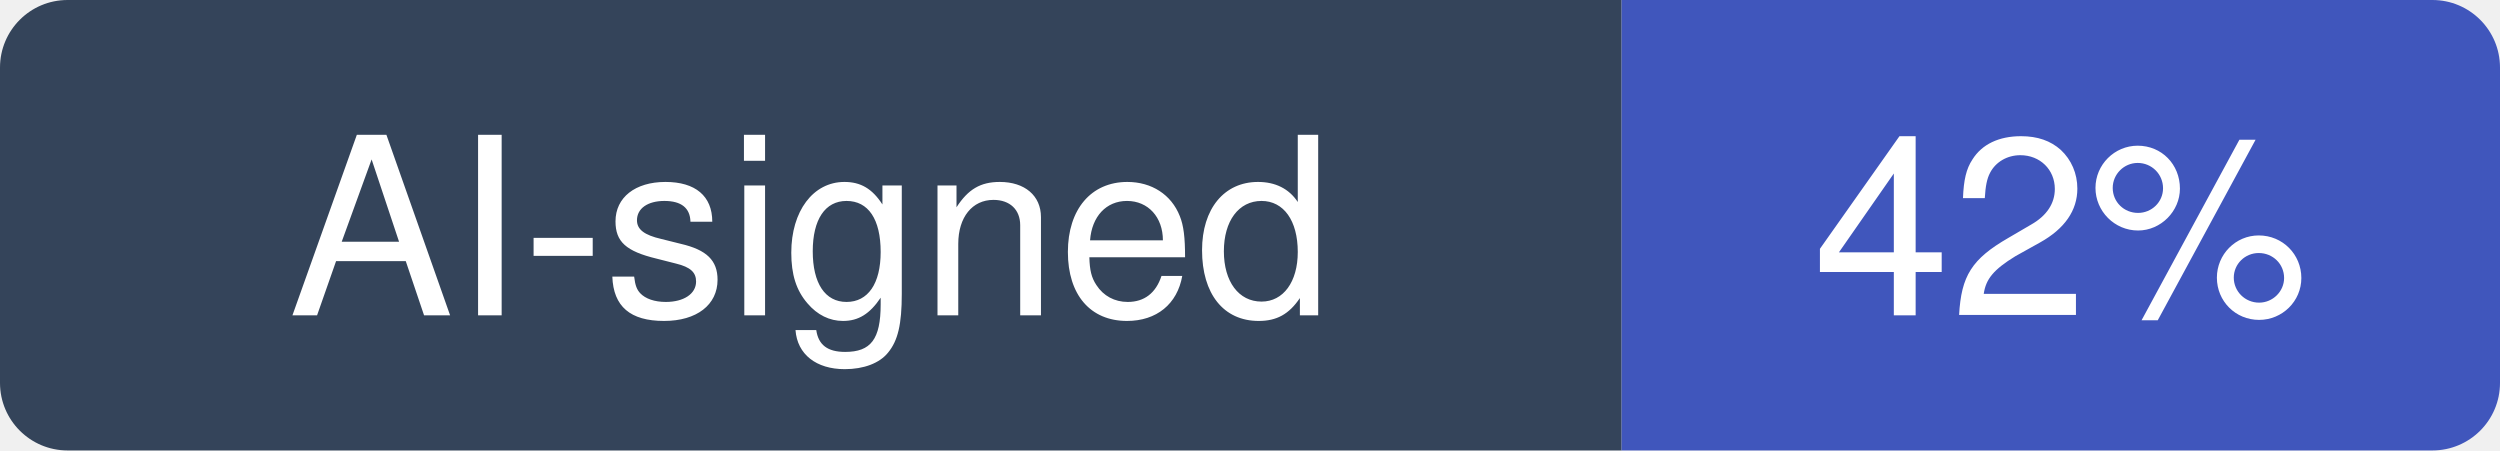
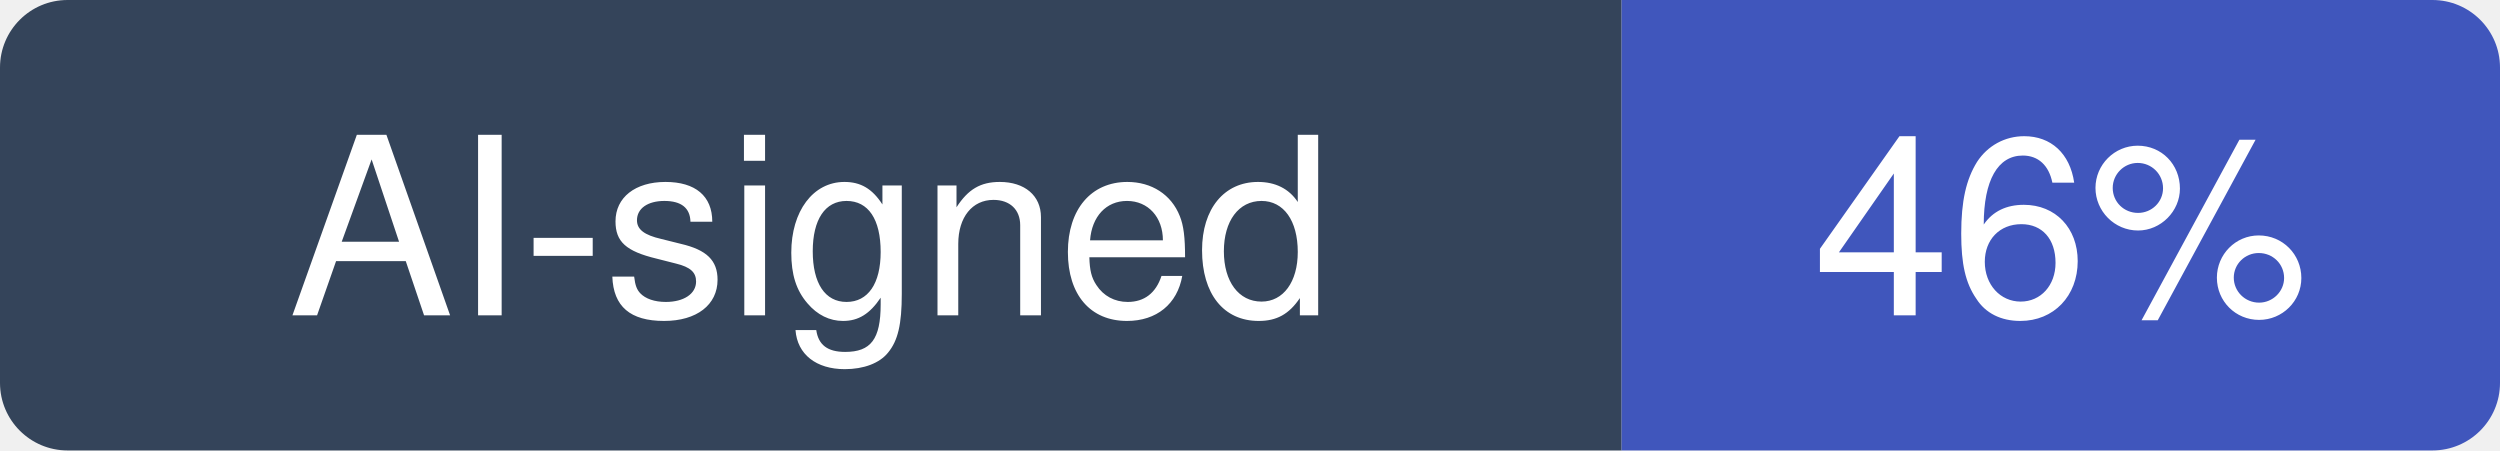
- <svg xmlns="http://www.w3.org/2000/svg" width="111" height="20" viewBox="0 0 111 20" role="img" aria-label="AI-signed: 42% of recent commits in tashfeenahmed/freellmapi">
+ <svg xmlns="http://www.w3.org/2000/svg" width="111" height="20" viewBox="0 0 111 20" role="img" aria-label="AI-signed: 46% of recent commits in tashfeenahmed/freellmapi">
  <clipPath id="hm-r">
    <rect width="111" height="20" rx="3" />
  </clipPath>
  <g clip-path="url(#hm-r)">
    <rect width="72" height="20" fill="#34445A" />
    <rect x="72" width="39" height="20" fill="#4056BC" />
  </g>
  <g fill="#fff" text-anchor="middle" font-family="Verdana, -apple-system, BlinkMacSystemFont, Segoe UI, Helvetica, Arial, Fira Sans, sans-serif" font-size="11">
    <text x="36" y="14">AI-signed</text>
-     <text x="91.5" y="14">42%</text>
+     <text x="91.5" y="14">46%</text>
  </g>
</svg>
